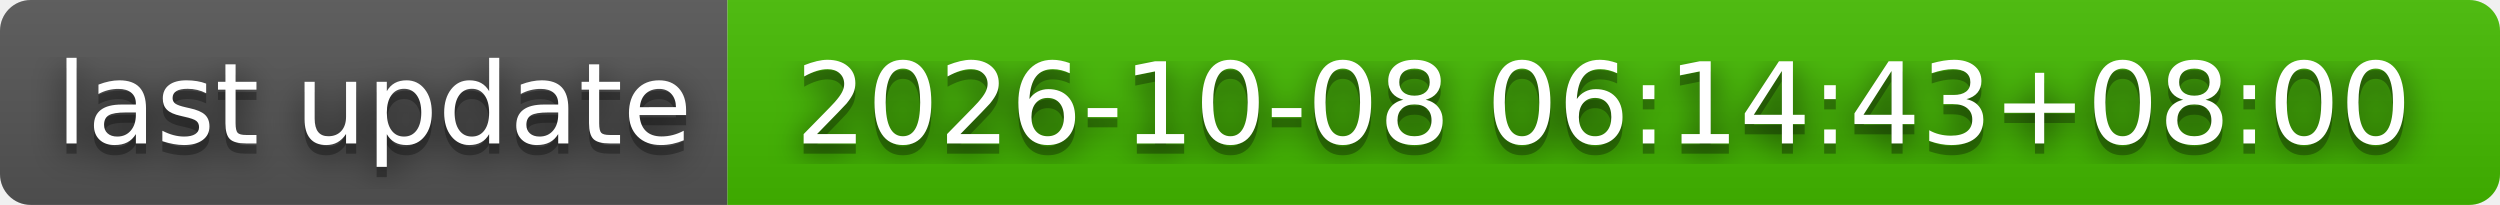
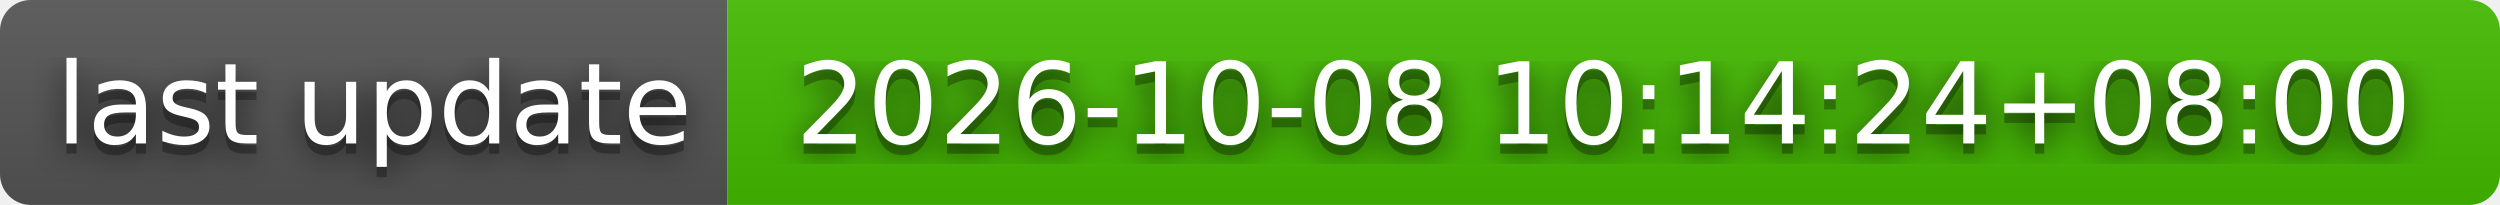
- <svg xmlns="http://www.w3.org/2000/svg" width="244" height="20" role="img" aria-label="last update: 2026-10-08 06:14:43+08:00">
+ <svg xmlns="http://www.w3.org/2000/svg" width="244" height="20" role="img" aria-label="last update: 2026-10-08 10:14:24+08:00">
  <filter id="blur">
    <feGaussianBlur stdDeviation="16" />
  </filter>
  <linearGradient id="s" x2="0" y2="100%">
    <stop offset="0" stop-color="#bbb" stop-opacity=".1" />
    <stop offset="1" stop-opacity=".1" />
  </linearGradient>
  <clipPath id="r">
    <rect width="244" height="20" rx="3" />
  </clipPath>
  <g clip-path="url(#r)">
    <rect width="71" height="20" fill="#555" />
    <rect x="71" width="173" height="20" fill="#4b0" />
    <rect width="244" height="20" fill="url(#s)" />
  </g>
  <g fill="#fff" text-anchor="middle" font-family="Verdana,Geneva,DejaVu Sans,sans-serif" text-rendering="geometricPrecision" font-size="110">
    <g transform="scale(.1)">
      <g aria-hidden="true" fill="#010101">
        <text x="365" y="150" fill-opacity=".8" filter="url(#blur)" textLength="610">last update</text>
        <text x="365" y="150" fill-opacity=".3" textLength="610">last update</text>
      </g>
      <text x="365" y="140" textLength="610">last update</text>
    </g>
    <g transform="scale(.1)">
      <g aria-hidden="true" fill="#010101">
-         <text x="1565" y="150" fill-opacity=".8" filter="url(#blur)" textLength="1630">2026-10-08 06:14:43+08:00</text>
-         <text x="1565" y="150" fill-opacity=".3" textLength="1630">2026-10-08 06:14:43+08:00</text>
+         <text x="1565" y="150" fill-opacity=".8" filter="url(#blur)" textLength="1630">2026-10-08 10:14:24+08:00</text>
+         <text x="1565" y="150" fill-opacity=".3" textLength="1630">2026-10-08 10:14:24+08:00</text>
      </g>
-       <text x="1565" y="140" textLength="1630">2026-10-08 06:14:43+08:00</text>
+       <text x="1565" y="140" textLength="1630">2026-10-08 10:14:24+08:00</text>
    </g>
  </g>
</svg>
